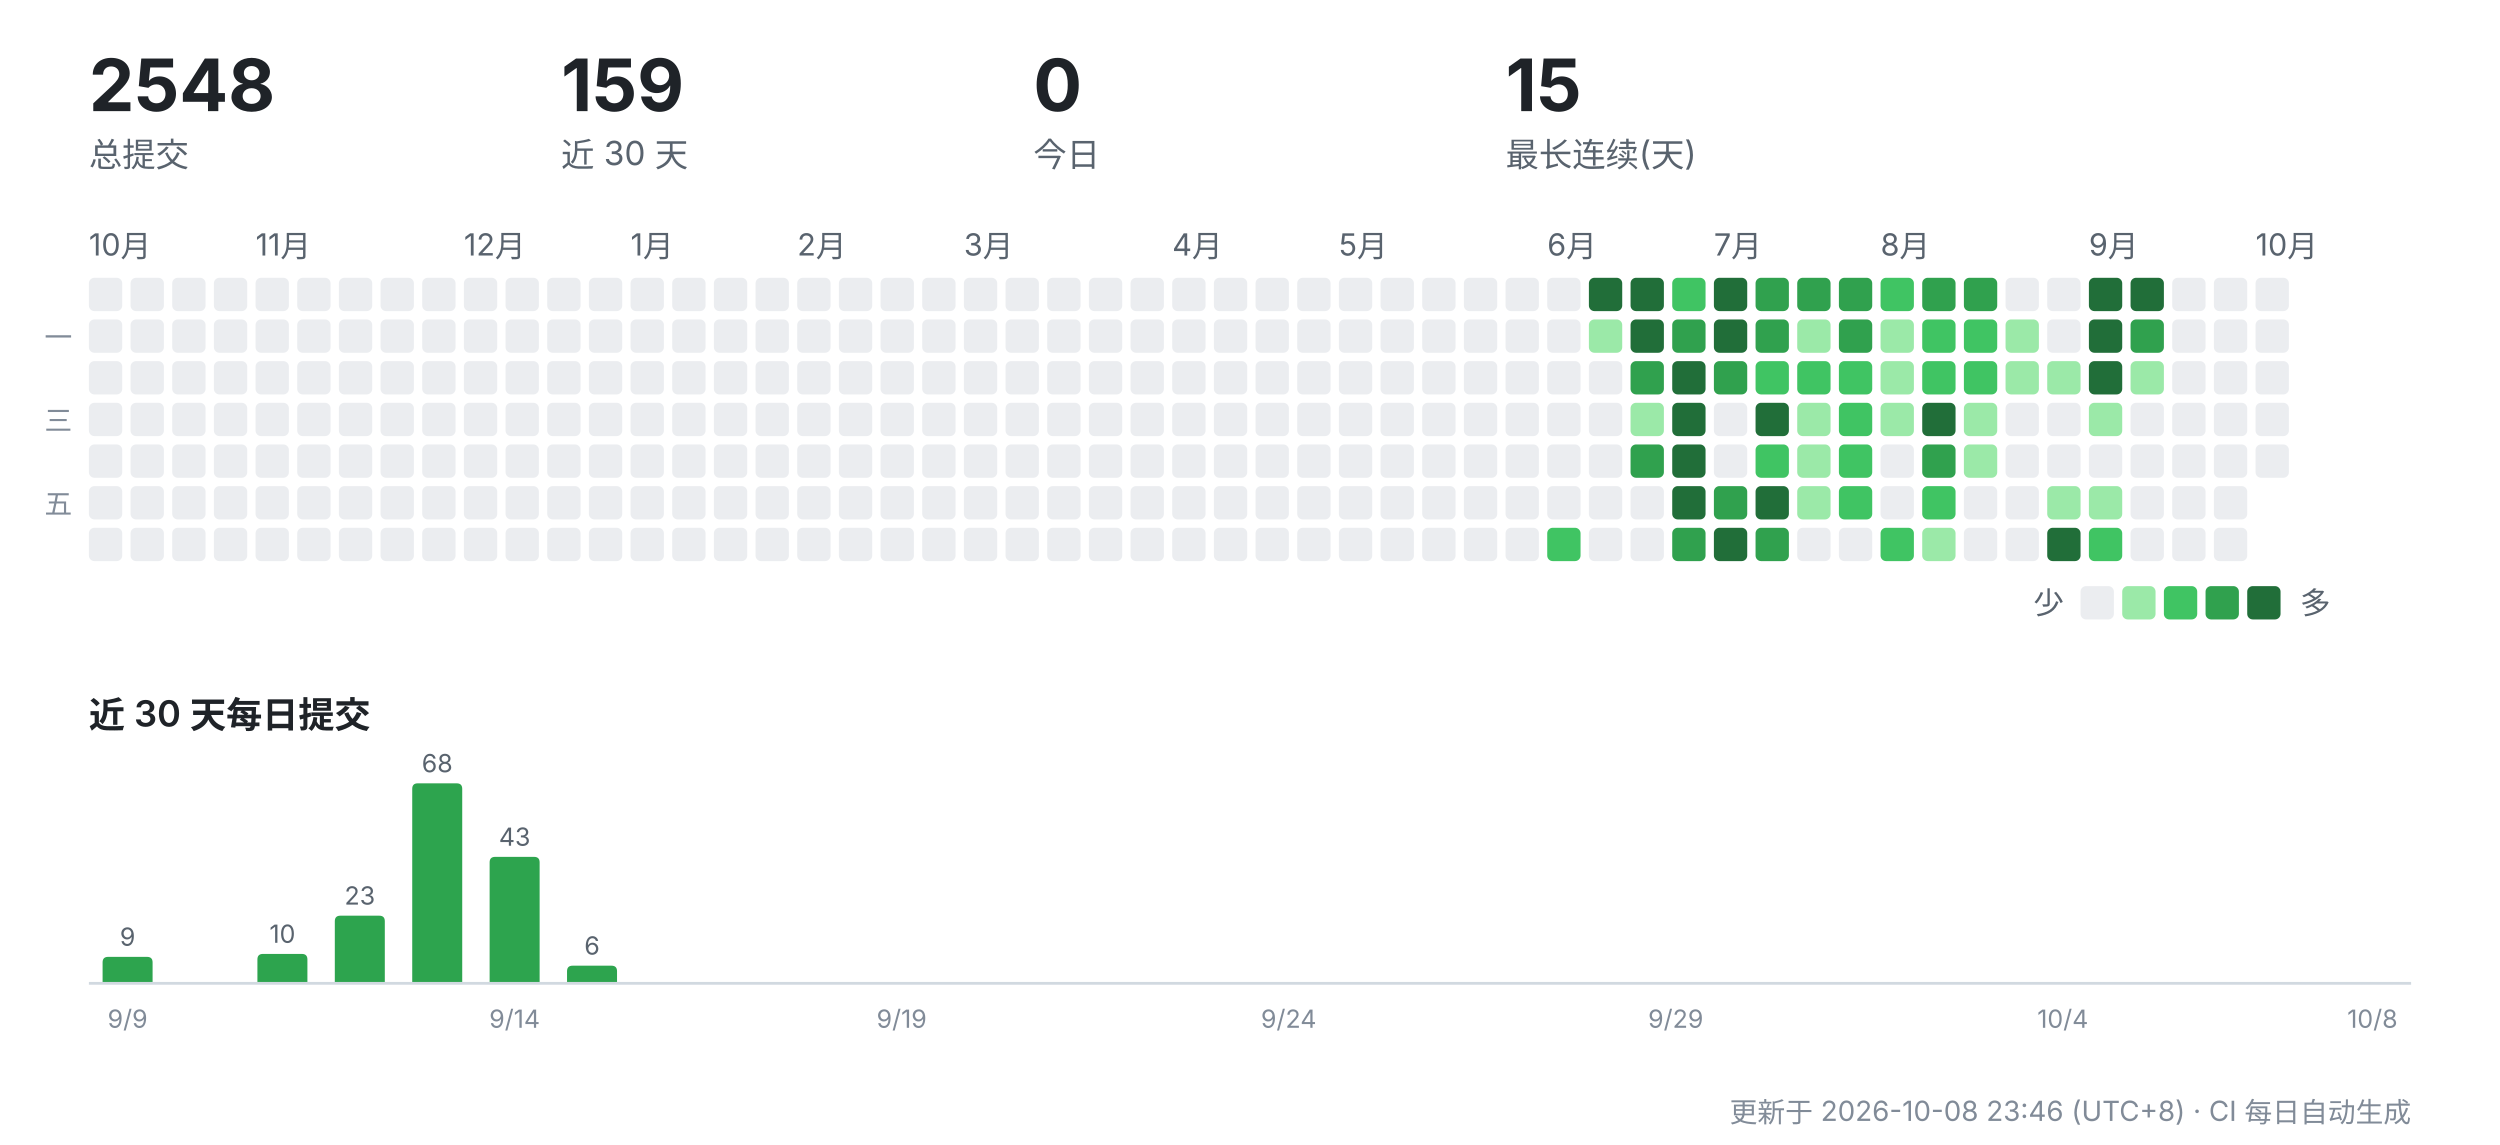
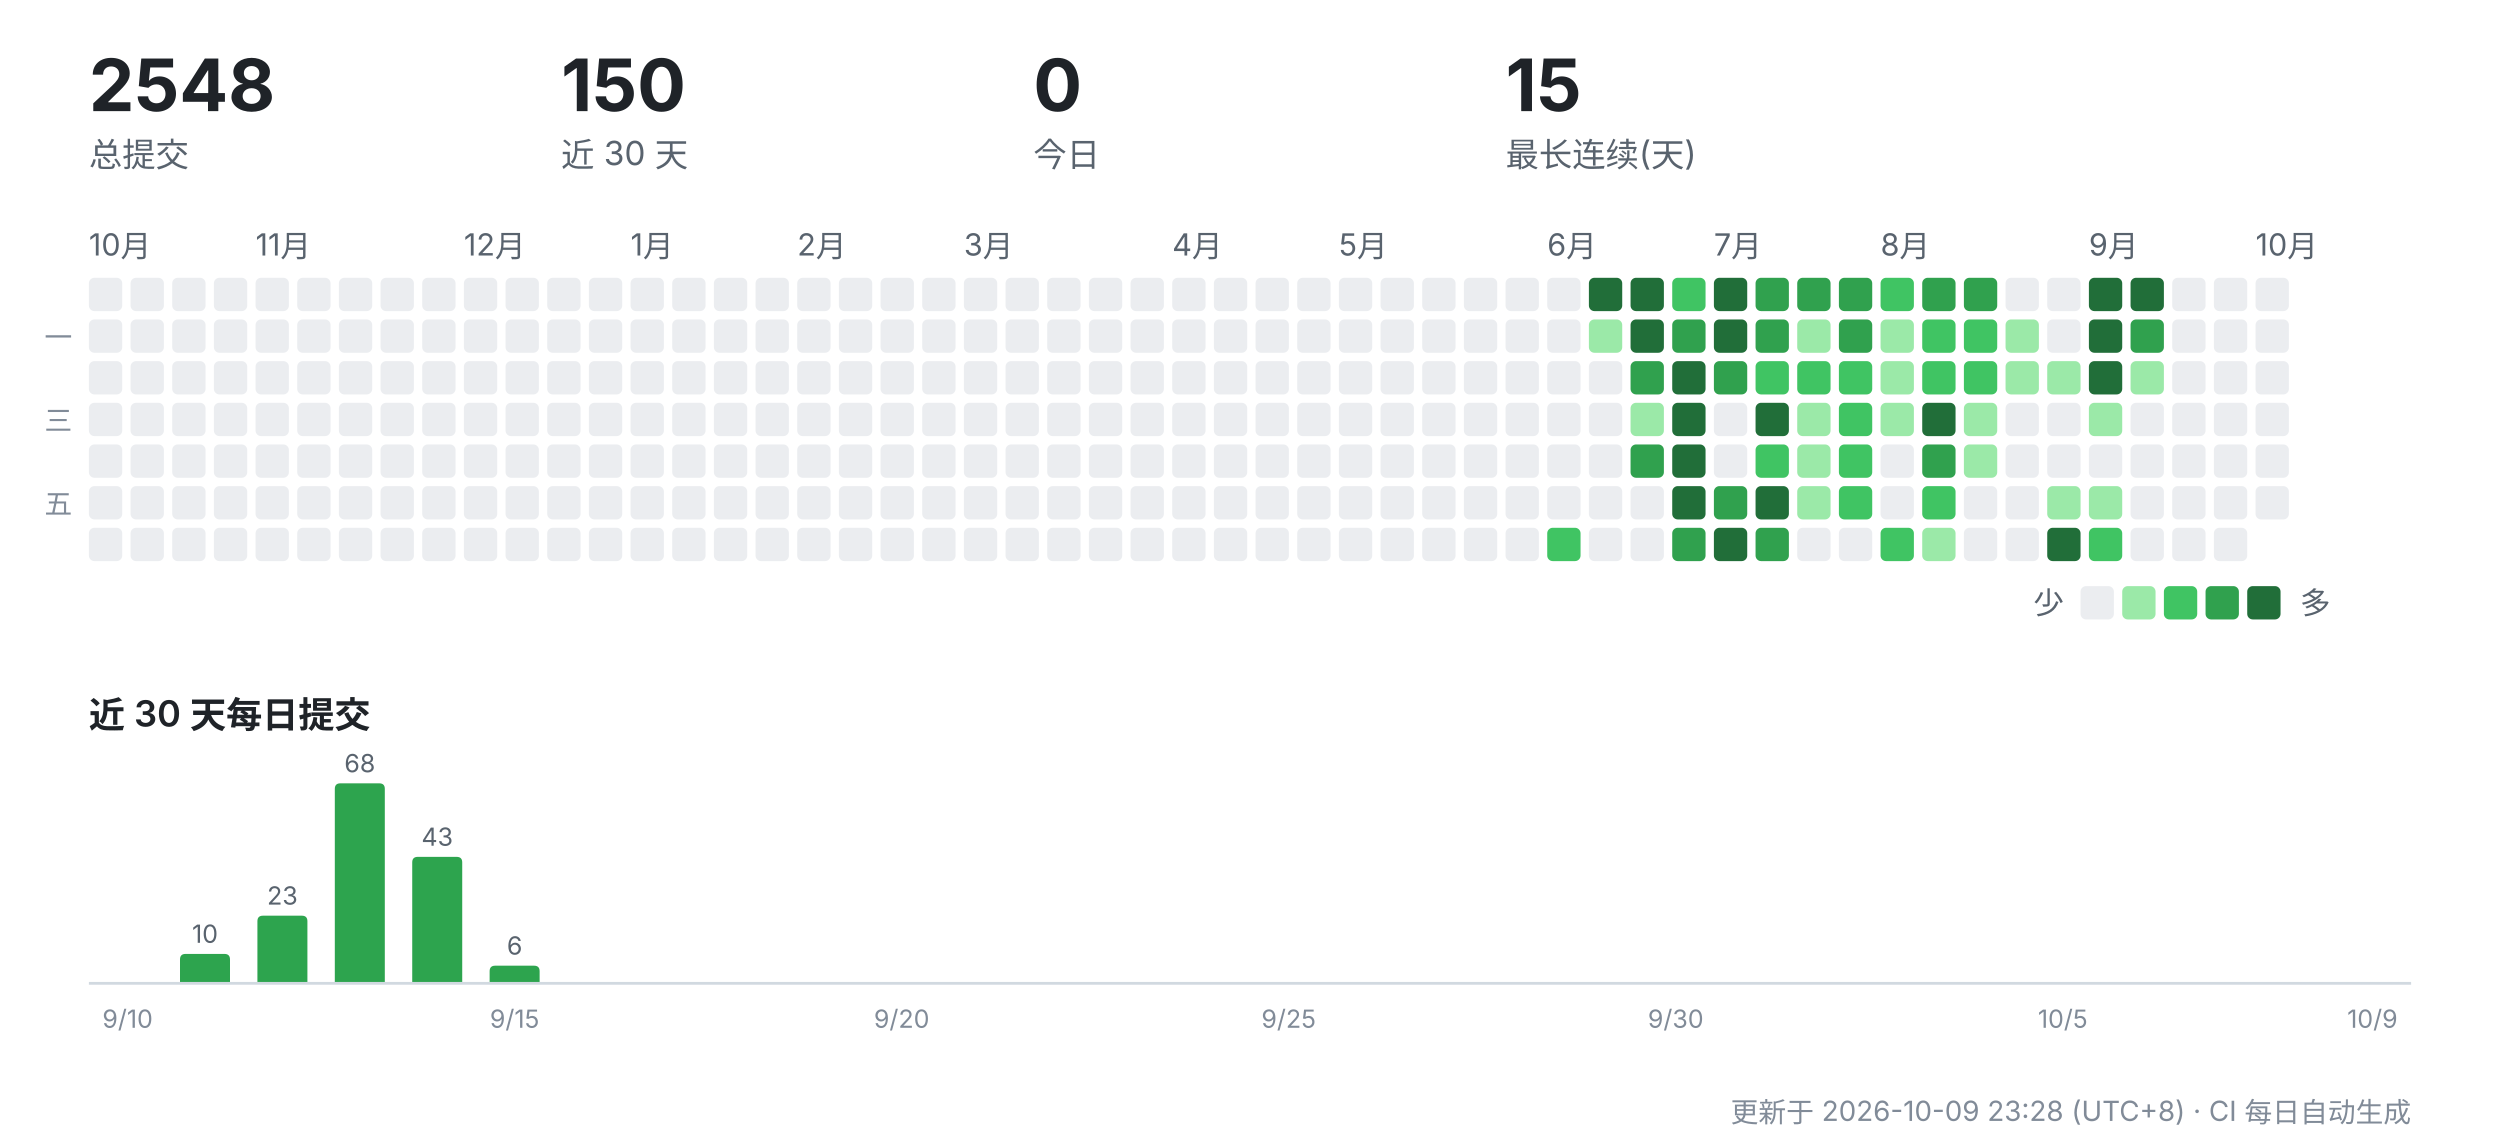
<svg xmlns="http://www.w3.org/2000/svg" width="900" height="412" viewBox="0 0 900 412" role="img" aria-label="CreatorOS 提交活动">
  <g font-family="-apple-system,'Segoe UI','PingFang SC','Hiragino Sans GB','Microsoft YaHei',sans-serif">
    <text x="32" y="40" font-size="26" font-weight="700" fill="#1f2328">2548</text>
    <text x="32" y="60" font-size="12" fill="#59636e">总提交</text>
-     <text x="202" y="40" font-size="26" font-weight="700" fill="#1f2328">159</text>
+     <text x="202" y="40" font-size="26" font-weight="700" fill="#1f2328">150</text>
    <text x="202" y="60" font-size="12" fill="#59636e">近 30 天</text>
    <text x="372" y="40" font-size="26" font-weight="700" fill="#1f2328">0</text>
    <text x="372" y="60" font-size="12" fill="#59636e">今日</text>
    <text x="542" y="40" font-size="26" font-weight="700" fill="#1f2328">15</text>
    <text x="542" y="60" font-size="12" fill="#59636e">最长连续(天)</text>
    <text x="32" y="92" font-size="11" fill="#59636e">10月</text>
    <rect x="32" y="100" width="12" height="12" rx="2" fill="#ebedf0" />
    <rect x="32" y="115" width="12" height="12" rx="2" fill="#ebedf0" />
    <rect x="32" y="130" width="12" height="12" rx="2" fill="#ebedf0" />
    <rect x="32" y="145" width="12" height="12" rx="2" fill="#ebedf0" />
    <rect x="32" y="160" width="12" height="12" rx="2" fill="#ebedf0" />
    <rect x="32" y="175" width="12" height="12" rx="2" fill="#ebedf0" />
    <rect x="32" y="190" width="12" height="12" rx="2" fill="#ebedf0" />
    <rect x="47" y="100" width="12" height="12" rx="2" fill="#ebedf0" />
    <rect x="47" y="115" width="12" height="12" rx="2" fill="#ebedf0" />
    <rect x="47" y="130" width="12" height="12" rx="2" fill="#ebedf0" />
    <rect x="47" y="145" width="12" height="12" rx="2" fill="#ebedf0" />
    <rect x="47" y="160" width="12" height="12" rx="2" fill="#ebedf0" />
    <rect x="47" y="175" width="12" height="12" rx="2" fill="#ebedf0" />
    <rect x="47" y="190" width="12" height="12" rx="2" fill="#ebedf0" />
    <rect x="62" y="100" width="12" height="12" rx="2" fill="#ebedf0" />
    <rect x="62" y="115" width="12" height="12" rx="2" fill="#ebedf0" />
    <rect x="62" y="130" width="12" height="12" rx="2" fill="#ebedf0" />
    <rect x="62" y="145" width="12" height="12" rx="2" fill="#ebedf0" />
    <rect x="62" y="160" width="12" height="12" rx="2" fill="#ebedf0" />
    <rect x="62" y="175" width="12" height="12" rx="2" fill="#ebedf0" />
    <rect x="62" y="190" width="12" height="12" rx="2" fill="#ebedf0" />
    <rect x="77" y="100" width="12" height="12" rx="2" fill="#ebedf0" />
    <rect x="77" y="115" width="12" height="12" rx="2" fill="#ebedf0" />
    <rect x="77" y="130" width="12" height="12" rx="2" fill="#ebedf0" />
    <rect x="77" y="145" width="12" height="12" rx="2" fill="#ebedf0" />
    <rect x="77" y="160" width="12" height="12" rx="2" fill="#ebedf0" />
    <rect x="77" y="175" width="12" height="12" rx="2" fill="#ebedf0" />
    <rect x="77" y="190" width="12" height="12" rx="2" fill="#ebedf0" />
    <text x="92" y="92" font-size="11" fill="#59636e">11月</text>
    <rect x="92" y="100" width="12" height="12" rx="2" fill="#ebedf0" />
    <rect x="92" y="115" width="12" height="12" rx="2" fill="#ebedf0" />
    <rect x="92" y="130" width="12" height="12" rx="2" fill="#ebedf0" />
    <rect x="92" y="145" width="12" height="12" rx="2" fill="#ebedf0" />
    <rect x="92" y="160" width="12" height="12" rx="2" fill="#ebedf0" />
    <rect x="92" y="175" width="12" height="12" rx="2" fill="#ebedf0" />
    <rect x="92" y="190" width="12" height="12" rx="2" fill="#ebedf0" />
    <rect x="107" y="100" width="12" height="12" rx="2" fill="#ebedf0" />
    <rect x="107" y="115" width="12" height="12" rx="2" fill="#ebedf0" />
    <rect x="107" y="130" width="12" height="12" rx="2" fill="#ebedf0" />
    <rect x="107" y="145" width="12" height="12" rx="2" fill="#ebedf0" />
    <rect x="107" y="160" width="12" height="12" rx="2" fill="#ebedf0" />
    <rect x="107" y="175" width="12" height="12" rx="2" fill="#ebedf0" />
    <rect x="107" y="190" width="12" height="12" rx="2" fill="#ebedf0" />
    <rect x="122" y="100" width="12" height="12" rx="2" fill="#ebedf0" />
    <rect x="122" y="115" width="12" height="12" rx="2" fill="#ebedf0" />
    <rect x="122" y="130" width="12" height="12" rx="2" fill="#ebedf0" />
    <rect x="122" y="145" width="12" height="12" rx="2" fill="#ebedf0" />
    <rect x="122" y="160" width="12" height="12" rx="2" fill="#ebedf0" />
    <rect x="122" y="175" width="12" height="12" rx="2" fill="#ebedf0" />
    <rect x="122" y="190" width="12" height="12" rx="2" fill="#ebedf0" />
    <rect x="137" y="100" width="12" height="12" rx="2" fill="#ebedf0" />
    <rect x="137" y="115" width="12" height="12" rx="2" fill="#ebedf0" />
    <rect x="137" y="130" width="12" height="12" rx="2" fill="#ebedf0" />
    <rect x="137" y="145" width="12" height="12" rx="2" fill="#ebedf0" />
    <rect x="137" y="160" width="12" height="12" rx="2" fill="#ebedf0" />
    <rect x="137" y="175" width="12" height="12" rx="2" fill="#ebedf0" />
    <rect x="137" y="190" width="12" height="12" rx="2" fill="#ebedf0" />
    <rect x="152" y="100" width="12" height="12" rx="2" fill="#ebedf0" />
    <rect x="152" y="115" width="12" height="12" rx="2" fill="#ebedf0" />
    <rect x="152" y="130" width="12" height="12" rx="2" fill="#ebedf0" />
    <rect x="152" y="145" width="12" height="12" rx="2" fill="#ebedf0" />
    <rect x="152" y="160" width="12" height="12" rx="2" fill="#ebedf0" />
    <rect x="152" y="175" width="12" height="12" rx="2" fill="#ebedf0" />
    <rect x="152" y="190" width="12" height="12" rx="2" fill="#ebedf0" />
    <text x="167" y="92" font-size="11" fill="#59636e">12月</text>
    <rect x="167" y="100" width="12" height="12" rx="2" fill="#ebedf0" />
    <rect x="167" y="115" width="12" height="12" rx="2" fill="#ebedf0" />
    <rect x="167" y="130" width="12" height="12" rx="2" fill="#ebedf0" />
    <rect x="167" y="145" width="12" height="12" rx="2" fill="#ebedf0" />
    <rect x="167" y="160" width="12" height="12" rx="2" fill="#ebedf0" />
    <rect x="167" y="175" width="12" height="12" rx="2" fill="#ebedf0" />
    <rect x="167" y="190" width="12" height="12" rx="2" fill="#ebedf0" />
    <rect x="182" y="100" width="12" height="12" rx="2" fill="#ebedf0" />
    <rect x="182" y="115" width="12" height="12" rx="2" fill="#ebedf0" />
    <rect x="182" y="130" width="12" height="12" rx="2" fill="#ebedf0" />
    <rect x="182" y="145" width="12" height="12" rx="2" fill="#ebedf0" />
    <rect x="182" y="160" width="12" height="12" rx="2" fill="#ebedf0" />
    <rect x="182" y="175" width="12" height="12" rx="2" fill="#ebedf0" />
    <rect x="182" y="190" width="12" height="12" rx="2" fill="#ebedf0" />
    <rect x="197" y="100" width="12" height="12" rx="2" fill="#ebedf0" />
    <rect x="197" y="115" width="12" height="12" rx="2" fill="#ebedf0" />
    <rect x="197" y="130" width="12" height="12" rx="2" fill="#ebedf0" />
    <rect x="197" y="145" width="12" height="12" rx="2" fill="#ebedf0" />
    <rect x="197" y="160" width="12" height="12" rx="2" fill="#ebedf0" />
    <rect x="197" y="175" width="12" height="12" rx="2" fill="#ebedf0" />
    <rect x="197" y="190" width="12" height="12" rx="2" fill="#ebedf0" />
    <rect x="212" y="100" width="12" height="12" rx="2" fill="#ebedf0" />
    <rect x="212" y="115" width="12" height="12" rx="2" fill="#ebedf0" />
    <rect x="212" y="130" width="12" height="12" rx="2" fill="#ebedf0" />
    <rect x="212" y="145" width="12" height="12" rx="2" fill="#ebedf0" />
    <rect x="212" y="160" width="12" height="12" rx="2" fill="#ebedf0" />
    <rect x="212" y="175" width="12" height="12" rx="2" fill="#ebedf0" />
    <rect x="212" y="190" width="12" height="12" rx="2" fill="#ebedf0" />
    <text x="227" y="92" font-size="11" fill="#59636e">1月</text>
    <rect x="227" y="100" width="12" height="12" rx="2" fill="#ebedf0" />
    <rect x="227" y="115" width="12" height="12" rx="2" fill="#ebedf0" />
    <rect x="227" y="130" width="12" height="12" rx="2" fill="#ebedf0" />
    <rect x="227" y="145" width="12" height="12" rx="2" fill="#ebedf0" />
    <rect x="227" y="160" width="12" height="12" rx="2" fill="#ebedf0" />
    <rect x="227" y="175" width="12" height="12" rx="2" fill="#ebedf0" />
    <rect x="227" y="190" width="12" height="12" rx="2" fill="#ebedf0" />
    <rect x="242" y="100" width="12" height="12" rx="2" fill="#ebedf0" />
    <rect x="242" y="115" width="12" height="12" rx="2" fill="#ebedf0" />
    <rect x="242" y="130" width="12" height="12" rx="2" fill="#ebedf0" />
    <rect x="242" y="145" width="12" height="12" rx="2" fill="#ebedf0" />
    <rect x="242" y="160" width="12" height="12" rx="2" fill="#ebedf0" />
    <rect x="242" y="175" width="12" height="12" rx="2" fill="#ebedf0" />
    <rect x="242" y="190" width="12" height="12" rx="2" fill="#ebedf0" />
    <rect x="257" y="100" width="12" height="12" rx="2" fill="#ebedf0" />
    <rect x="257" y="115" width="12" height="12" rx="2" fill="#ebedf0" />
    <rect x="257" y="130" width="12" height="12" rx="2" fill="#ebedf0" />
    <rect x="257" y="145" width="12" height="12" rx="2" fill="#ebedf0" />
    <rect x="257" y="160" width="12" height="12" rx="2" fill="#ebedf0" />
    <rect x="257" y="175" width="12" height="12" rx="2" fill="#ebedf0" />
    <rect x="257" y="190" width="12" height="12" rx="2" fill="#ebedf0" />
    <rect x="272" y="100" width="12" height="12" rx="2" fill="#ebedf0" />
    <rect x="272" y="115" width="12" height="12" rx="2" fill="#ebedf0" />
    <rect x="272" y="130" width="12" height="12" rx="2" fill="#ebedf0" />
    <rect x="272" y="145" width="12" height="12" rx="2" fill="#ebedf0" />
    <rect x="272" y="160" width="12" height="12" rx="2" fill="#ebedf0" />
    <rect x="272" y="175" width="12" height="12" rx="2" fill="#ebedf0" />
    <rect x="272" y="190" width="12" height="12" rx="2" fill="#ebedf0" />
    <text x="287" y="92" font-size="11" fill="#59636e">2月</text>
    <rect x="287" y="100" width="12" height="12" rx="2" fill="#ebedf0" />
    <rect x="287" y="115" width="12" height="12" rx="2" fill="#ebedf0" />
    <rect x="287" y="130" width="12" height="12" rx="2" fill="#ebedf0" />
    <rect x="287" y="145" width="12" height="12" rx="2" fill="#ebedf0" />
    <rect x="287" y="160" width="12" height="12" rx="2" fill="#ebedf0" />
    <rect x="287" y="175" width="12" height="12" rx="2" fill="#ebedf0" />
    <rect x="287" y="190" width="12" height="12" rx="2" fill="#ebedf0" />
    <rect x="302" y="100" width="12" height="12" rx="2" fill="#ebedf0" />
    <rect x="302" y="115" width="12" height="12" rx="2" fill="#ebedf0" />
    <rect x="302" y="130" width="12" height="12" rx="2" fill="#ebedf0" />
    <rect x="302" y="145" width="12" height="12" rx="2" fill="#ebedf0" />
    <rect x="302" y="160" width="12" height="12" rx="2" fill="#ebedf0" />
    <rect x="302" y="175" width="12" height="12" rx="2" fill="#ebedf0" />
    <rect x="302" y="190" width="12" height="12" rx="2" fill="#ebedf0" />
    <rect x="317" y="100" width="12" height="12" rx="2" fill="#ebedf0" />
    <rect x="317" y="115" width="12" height="12" rx="2" fill="#ebedf0" />
    <rect x="317" y="130" width="12" height="12" rx="2" fill="#ebedf0" />
    <rect x="317" y="145" width="12" height="12" rx="2" fill="#ebedf0" />
    <rect x="317" y="160" width="12" height="12" rx="2" fill="#ebedf0" />
    <rect x="317" y="175" width="12" height="12" rx="2" fill="#ebedf0" />
    <rect x="317" y="190" width="12" height="12" rx="2" fill="#ebedf0" />
    <rect x="332" y="100" width="12" height="12" rx="2" fill="#ebedf0" />
    <rect x="332" y="115" width="12" height="12" rx="2" fill="#ebedf0" />
    <rect x="332" y="130" width="12" height="12" rx="2" fill="#ebedf0" />
    <rect x="332" y="145" width="12" height="12" rx="2" fill="#ebedf0" />
    <rect x="332" y="160" width="12" height="12" rx="2" fill="#ebedf0" />
    <rect x="332" y="175" width="12" height="12" rx="2" fill="#ebedf0" />
    <rect x="332" y="190" width="12" height="12" rx="2" fill="#ebedf0" />
    <text x="347" y="92" font-size="11" fill="#59636e">3月</text>
    <rect x="347" y="100" width="12" height="12" rx="2" fill="#ebedf0" />
    <rect x="347" y="115" width="12" height="12" rx="2" fill="#ebedf0" />
    <rect x="347" y="130" width="12" height="12" rx="2" fill="#ebedf0" />
    <rect x="347" y="145" width="12" height="12" rx="2" fill="#ebedf0" />
    <rect x="347" y="160" width="12" height="12" rx="2" fill="#ebedf0" />
    <rect x="347" y="175" width="12" height="12" rx="2" fill="#ebedf0" />
    <rect x="347" y="190" width="12" height="12" rx="2" fill="#ebedf0" />
    <rect x="362" y="100" width="12" height="12" rx="2" fill="#ebedf0" />
    <rect x="362" y="115" width="12" height="12" rx="2" fill="#ebedf0" />
    <rect x="362" y="130" width="12" height="12" rx="2" fill="#ebedf0" />
    <rect x="362" y="145" width="12" height="12" rx="2" fill="#ebedf0" />
    <rect x="362" y="160" width="12" height="12" rx="2" fill="#ebedf0" />
    <rect x="362" y="175" width="12" height="12" rx="2" fill="#ebedf0" />
    <rect x="362" y="190" width="12" height="12" rx="2" fill="#ebedf0" />
    <rect x="377" y="100" width="12" height="12" rx="2" fill="#ebedf0" />
    <rect x="377" y="115" width="12" height="12" rx="2" fill="#ebedf0" />
    <rect x="377" y="130" width="12" height="12" rx="2" fill="#ebedf0" />
    <rect x="377" y="145" width="12" height="12" rx="2" fill="#ebedf0" />
    <rect x="377" y="160" width="12" height="12" rx="2" fill="#ebedf0" />
    <rect x="377" y="175" width="12" height="12" rx="2" fill="#ebedf0" />
    <rect x="377" y="190" width="12" height="12" rx="2" fill="#ebedf0" />
    <rect x="392" y="100" width="12" height="12" rx="2" fill="#ebedf0" />
    <rect x="392" y="115" width="12" height="12" rx="2" fill="#ebedf0" />
    <rect x="392" y="130" width="12" height="12" rx="2" fill="#ebedf0" />
    <rect x="392" y="145" width="12" height="12" rx="2" fill="#ebedf0" />
    <rect x="392" y="160" width="12" height="12" rx="2" fill="#ebedf0" />
    <rect x="392" y="175" width="12" height="12" rx="2" fill="#ebedf0" />
    <rect x="392" y="190" width="12" height="12" rx="2" fill="#ebedf0" />
    <rect x="407" y="100" width="12" height="12" rx="2" fill="#ebedf0" />
    <rect x="407" y="115" width="12" height="12" rx="2" fill="#ebedf0" />
    <rect x="407" y="130" width="12" height="12" rx="2" fill="#ebedf0" />
    <rect x="407" y="145" width="12" height="12" rx="2" fill="#ebedf0" />
    <rect x="407" y="160" width="12" height="12" rx="2" fill="#ebedf0" />
    <rect x="407" y="175" width="12" height="12" rx="2" fill="#ebedf0" />
    <rect x="407" y="190" width="12" height="12" rx="2" fill="#ebedf0" />
    <text x="422" y="92" font-size="11" fill="#59636e">4月</text>
    <rect x="422" y="100" width="12" height="12" rx="2" fill="#ebedf0" />
    <rect x="422" y="115" width="12" height="12" rx="2" fill="#ebedf0" />
    <rect x="422" y="130" width="12" height="12" rx="2" fill="#ebedf0" />
    <rect x="422" y="145" width="12" height="12" rx="2" fill="#ebedf0" />
    <rect x="422" y="160" width="12" height="12" rx="2" fill="#ebedf0" />
    <rect x="422" y="175" width="12" height="12" rx="2" fill="#ebedf0" />
    <rect x="422" y="190" width="12" height="12" rx="2" fill="#ebedf0" />
    <rect x="437" y="100" width="12" height="12" rx="2" fill="#ebedf0" />
    <rect x="437" y="115" width="12" height="12" rx="2" fill="#ebedf0" />
    <rect x="437" y="130" width="12" height="12" rx="2" fill="#ebedf0" />
    <rect x="437" y="145" width="12" height="12" rx="2" fill="#ebedf0" />
    <rect x="437" y="160" width="12" height="12" rx="2" fill="#ebedf0" />
    <rect x="437" y="175" width="12" height="12" rx="2" fill="#ebedf0" />
    <rect x="437" y="190" width="12" height="12" rx="2" fill="#ebedf0" />
    <rect x="452" y="100" width="12" height="12" rx="2" fill="#ebedf0" />
    <rect x="452" y="115" width="12" height="12" rx="2" fill="#ebedf0" />
    <rect x="452" y="130" width="12" height="12" rx="2" fill="#ebedf0" />
    <rect x="452" y="145" width="12" height="12" rx="2" fill="#ebedf0" />
    <rect x="452" y="160" width="12" height="12" rx="2" fill="#ebedf0" />
    <rect x="452" y="175" width="12" height="12" rx="2" fill="#ebedf0" />
    <rect x="452" y="190" width="12" height="12" rx="2" fill="#ebedf0" />
    <rect x="467" y="100" width="12" height="12" rx="2" fill="#ebedf0" />
    <rect x="467" y="115" width="12" height="12" rx="2" fill="#ebedf0" />
    <rect x="467" y="130" width="12" height="12" rx="2" fill="#ebedf0" />
    <rect x="467" y="145" width="12" height="12" rx="2" fill="#ebedf0" />
    <rect x="467" y="160" width="12" height="12" rx="2" fill="#ebedf0" />
    <rect x="467" y="175" width="12" height="12" rx="2" fill="#ebedf0" />
    <rect x="467" y="190" width="12" height="12" rx="2" fill="#ebedf0" />
    <text x="482" y="92" font-size="11" fill="#59636e">5月</text>
    <rect x="482" y="100" width="12" height="12" rx="2" fill="#ebedf0" />
    <rect x="482" y="115" width="12" height="12" rx="2" fill="#ebedf0" />
    <rect x="482" y="130" width="12" height="12" rx="2" fill="#ebedf0" />
    <rect x="482" y="145" width="12" height="12" rx="2" fill="#ebedf0" />
    <rect x="482" y="160" width="12" height="12" rx="2" fill="#ebedf0" />
    <rect x="482" y="175" width="12" height="12" rx="2" fill="#ebedf0" />
    <rect x="482" y="190" width="12" height="12" rx="2" fill="#ebedf0" />
    <rect x="497" y="100" width="12" height="12" rx="2" fill="#ebedf0" />
    <rect x="497" y="115" width="12" height="12" rx="2" fill="#ebedf0" />
    <rect x="497" y="130" width="12" height="12" rx="2" fill="#ebedf0" />
    <rect x="497" y="145" width="12" height="12" rx="2" fill="#ebedf0" />
    <rect x="497" y="160" width="12" height="12" rx="2" fill="#ebedf0" />
    <rect x="497" y="175" width="12" height="12" rx="2" fill="#ebedf0" />
    <rect x="497" y="190" width="12" height="12" rx="2" fill="#ebedf0" />
    <rect x="512" y="100" width="12" height="12" rx="2" fill="#ebedf0" />
    <rect x="512" y="115" width="12" height="12" rx="2" fill="#ebedf0" />
    <rect x="512" y="130" width="12" height="12" rx="2" fill="#ebedf0" />
    <rect x="512" y="145" width="12" height="12" rx="2" fill="#ebedf0" />
    <rect x="512" y="160" width="12" height="12" rx="2" fill="#ebedf0" />
    <rect x="512" y="175" width="12" height="12" rx="2" fill="#ebedf0" />
    <rect x="512" y="190" width="12" height="12" rx="2" fill="#ebedf0" />
    <rect x="527" y="100" width="12" height="12" rx="2" fill="#ebedf0" />
    <rect x="527" y="115" width="12" height="12" rx="2" fill="#ebedf0" />
    <rect x="527" y="130" width="12" height="12" rx="2" fill="#ebedf0" />
    <rect x="527" y="145" width="12" height="12" rx="2" fill="#ebedf0" />
    <rect x="527" y="160" width="12" height="12" rx="2" fill="#ebedf0" />
    <rect x="527" y="175" width="12" height="12" rx="2" fill="#ebedf0" />
    <rect x="527" y="190" width="12" height="12" rx="2" fill="#ebedf0" />
    <rect x="542" y="100" width="12" height="12" rx="2" fill="#ebedf0" />
    <rect x="542" y="115" width="12" height="12" rx="2" fill="#ebedf0" />
    <rect x="542" y="130" width="12" height="12" rx="2" fill="#ebedf0" />
    <rect x="542" y="145" width="12" height="12" rx="2" fill="#ebedf0" />
    <rect x="542" y="160" width="12" height="12" rx="2" fill="#ebedf0" />
    <rect x="542" y="175" width="12" height="12" rx="2" fill="#ebedf0" />
    <rect x="542" y="190" width="12" height="12" rx="2" fill="#ebedf0" />
    <text x="557" y="92" font-size="11" fill="#59636e">6月</text>
    <rect x="557" y="100" width="12" height="12" rx="2" fill="#ebedf0" />
    <rect x="557" y="115" width="12" height="12" rx="2" fill="#ebedf0" />
    <rect x="557" y="130" width="12" height="12" rx="2" fill="#ebedf0" />
    <rect x="557" y="145" width="12" height="12" rx="2" fill="#ebedf0" />
    <rect x="557" y="160" width="12" height="12" rx="2" fill="#ebedf0" />
    <rect x="557" y="175" width="12" height="12" rx="2" fill="#ebedf0" />
    <rect x="557" y="190" width="12" height="12" rx="2" fill="#40c463" />
    <rect x="572" y="100" width="12" height="12" rx="2" fill="#216e39" />
    <rect x="572" y="115" width="12" height="12" rx="2" fill="#9be9a8" />
    <rect x="572" y="130" width="12" height="12" rx="2" fill="#ebedf0" />
    <rect x="572" y="145" width="12" height="12" rx="2" fill="#ebedf0" />
    <rect x="572" y="160" width="12" height="12" rx="2" fill="#ebedf0" />
    <rect x="572" y="175" width="12" height="12" rx="2" fill="#ebedf0" />
    <rect x="572" y="190" width="12" height="12" rx="2" fill="#ebedf0" />
    <rect x="587" y="100" width="12" height="12" rx="2" fill="#216e39" />
    <rect x="587" y="115" width="12" height="12" rx="2" fill="#216e39" />
    <rect x="587" y="130" width="12" height="12" rx="2" fill="#30a14e" />
    <rect x="587" y="145" width="12" height="12" rx="2" fill="#9be9a8" />
    <rect x="587" y="160" width="12" height="12" rx="2" fill="#30a14e" />
    <rect x="587" y="175" width="12" height="12" rx="2" fill="#ebedf0" />
    <rect x="587" y="190" width="12" height="12" rx="2" fill="#ebedf0" />
    <rect x="602" y="100" width="12" height="12" rx="2" fill="#40c463" />
    <rect x="602" y="115" width="12" height="12" rx="2" fill="#30a14e" />
    <rect x="602" y="130" width="12" height="12" rx="2" fill="#216e39" />
    <rect x="602" y="145" width="12" height="12" rx="2" fill="#216e39" />
    <rect x="602" y="160" width="12" height="12" rx="2" fill="#216e39" />
    <rect x="602" y="175" width="12" height="12" rx="2" fill="#216e39" />
    <rect x="602" y="190" width="12" height="12" rx="2" fill="#30a14e" />
    <text x="617" y="92" font-size="11" fill="#59636e">7月</text>
    <rect x="617" y="100" width="12" height="12" rx="2" fill="#216e39" />
    <rect x="617" y="115" width="12" height="12" rx="2" fill="#216e39" />
    <rect x="617" y="130" width="12" height="12" rx="2" fill="#30a14e" />
    <rect x="617" y="145" width="12" height="12" rx="2" fill="#ebedf0" />
    <rect x="617" y="160" width="12" height="12" rx="2" fill="#ebedf0" />
    <rect x="617" y="175" width="12" height="12" rx="2" fill="#30a14e" />
    <rect x="617" y="190" width="12" height="12" rx="2" fill="#216e39" />
    <rect x="632" y="100" width="12" height="12" rx="2" fill="#30a14e" />
    <rect x="632" y="115" width="12" height="12" rx="2" fill="#30a14e" />
    <rect x="632" y="130" width="12" height="12" rx="2" fill="#40c463" />
    <rect x="632" y="145" width="12" height="12" rx="2" fill="#216e39" />
    <rect x="632" y="160" width="12" height="12" rx="2" fill="#40c463" />
    <rect x="632" y="175" width="12" height="12" rx="2" fill="#216e39" />
    <rect x="632" y="190" width="12" height="12" rx="2" fill="#30a14e" />
    <rect x="647" y="100" width="12" height="12" rx="2" fill="#30a14e" />
    <rect x="647" y="115" width="12" height="12" rx="2" fill="#9be9a8" />
    <rect x="647" y="130" width="12" height="12" rx="2" fill="#40c463" />
    <rect x="647" y="145" width="12" height="12" rx="2" fill="#9be9a8" />
    <rect x="647" y="160" width="12" height="12" rx="2" fill="#9be9a8" />
    <rect x="647" y="175" width="12" height="12" rx="2" fill="#9be9a8" />
    <rect x="647" y="190" width="12" height="12" rx="2" fill="#ebedf0" />
    <rect x="662" y="100" width="12" height="12" rx="2" fill="#30a14e" />
    <rect x="662" y="115" width="12" height="12" rx="2" fill="#30a14e" />
    <rect x="662" y="130" width="12" height="12" rx="2" fill="#40c463" />
    <rect x="662" y="145" width="12" height="12" rx="2" fill="#40c463" />
    <rect x="662" y="160" width="12" height="12" rx="2" fill="#40c463" />
    <rect x="662" y="175" width="12" height="12" rx="2" fill="#40c463" />
    <rect x="662" y="190" width="12" height="12" rx="2" fill="#ebedf0" />
    <text x="677" y="92" font-size="11" fill="#59636e">8月</text>
    <rect x="677" y="100" width="12" height="12" rx="2" fill="#40c463" />
    <rect x="677" y="115" width="12" height="12" rx="2" fill="#9be9a8" />
    <rect x="677" y="130" width="12" height="12" rx="2" fill="#9be9a8" />
    <rect x="677" y="145" width="12" height="12" rx="2" fill="#9be9a8" />
    <rect x="677" y="160" width="12" height="12" rx="2" fill="#ebedf0" />
    <rect x="677" y="175" width="12" height="12" rx="2" fill="#ebedf0" />
    <rect x="677" y="190" width="12" height="12" rx="2" fill="#40c463" />
    <rect x="692" y="100" width="12" height="12" rx="2" fill="#30a14e" />
    <rect x="692" y="115" width="12" height="12" rx="2" fill="#40c463" />
    <rect x="692" y="130" width="12" height="12" rx="2" fill="#40c463" />
    <rect x="692" y="145" width="12" height="12" rx="2" fill="#216e39" />
    <rect x="692" y="160" width="12" height="12" rx="2" fill="#30a14e" />
    <rect x="692" y="175" width="12" height="12" rx="2" fill="#40c463" />
    <rect x="692" y="190" width="12" height="12" rx="2" fill="#9be9a8" />
    <rect x="707" y="100" width="12" height="12" rx="2" fill="#30a14e" />
    <rect x="707" y="115" width="12" height="12" rx="2" fill="#40c463" />
    <rect x="707" y="130" width="12" height="12" rx="2" fill="#40c463" />
    <rect x="707" y="145" width="12" height="12" rx="2" fill="#9be9a8" />
    <rect x="707" y="160" width="12" height="12" rx="2" fill="#9be9a8" />
    <rect x="707" y="175" width="12" height="12" rx="2" fill="#ebedf0" />
    <rect x="707" y="190" width="12" height="12" rx="2" fill="#ebedf0" />
    <rect x="722" y="100" width="12" height="12" rx="2" fill="#ebedf0" />
    <rect x="722" y="115" width="12" height="12" rx="2" fill="#9be9a8" />
    <rect x="722" y="130" width="12" height="12" rx="2" fill="#9be9a8" />
    <rect x="722" y="145" width="12" height="12" rx="2" fill="#ebedf0" />
    <rect x="722" y="160" width="12" height="12" rx="2" fill="#ebedf0" />
    <rect x="722" y="175" width="12" height="12" rx="2" fill="#ebedf0" />
    <rect x="722" y="190" width="12" height="12" rx="2" fill="#ebedf0" />
    <rect x="737" y="100" width="12" height="12" rx="2" fill="#ebedf0" />
    <rect x="737" y="115" width="12" height="12" rx="2" fill="#ebedf0" />
    <rect x="737" y="130" width="12" height="12" rx="2" fill="#9be9a8" />
    <rect x="737" y="145" width="12" height="12" rx="2" fill="#ebedf0" />
    <rect x="737" y="160" width="12" height="12" rx="2" fill="#ebedf0" />
    <rect x="737" y="175" width="12" height="12" rx="2" fill="#9be9a8" />
    <rect x="737" y="190" width="12" height="12" rx="2" fill="#216e39" />
    <text x="752" y="92" font-size="11" fill="#59636e">9月</text>
    <rect x="752" y="100" width="12" height="12" rx="2" fill="#216e39" />
    <rect x="752" y="115" width="12" height="12" rx="2" fill="#216e39" />
    <rect x="752" y="130" width="12" height="12" rx="2" fill="#216e39" />
    <rect x="752" y="145" width="12" height="12" rx="2" fill="#9be9a8" />
    <rect x="752" y="160" width="12" height="12" rx="2" fill="#ebedf0" />
    <rect x="752" y="175" width="12" height="12" rx="2" fill="#9be9a8" />
    <rect x="752" y="190" width="12" height="12" rx="2" fill="#40c463" />
    <rect x="767" y="100" width="12" height="12" rx="2" fill="#216e39" />
    <rect x="767" y="115" width="12" height="12" rx="2" fill="#30a14e" />
    <rect x="767" y="130" width="12" height="12" rx="2" fill="#9be9a8" />
    <rect x="767" y="145" width="12" height="12" rx="2" fill="#ebedf0" />
    <rect x="767" y="160" width="12" height="12" rx="2" fill="#ebedf0" />
    <rect x="767" y="175" width="12" height="12" rx="2" fill="#ebedf0" />
    <rect x="767" y="190" width="12" height="12" rx="2" fill="#ebedf0" />
    <rect x="782" y="100" width="12" height="12" rx="2" fill="#ebedf0" />
    <rect x="782" y="115" width="12" height="12" rx="2" fill="#ebedf0" />
    <rect x="782" y="130" width="12" height="12" rx="2" fill="#ebedf0" />
    <rect x="782" y="145" width="12" height="12" rx="2" fill="#ebedf0" />
    <rect x="782" y="160" width="12" height="12" rx="2" fill="#ebedf0" />
    <rect x="782" y="175" width="12" height="12" rx="2" fill="#ebedf0" />
    <rect x="782" y="190" width="12" height="12" rx="2" fill="#ebedf0" />
    <rect x="797" y="100" width="12" height="12" rx="2" fill="#ebedf0" />
    <rect x="797" y="115" width="12" height="12" rx="2" fill="#ebedf0" />
    <rect x="797" y="130" width="12" height="12" rx="2" fill="#ebedf0" />
    <rect x="797" y="145" width="12" height="12" rx="2" fill="#ebedf0" />
    <rect x="797" y="160" width="12" height="12" rx="2" fill="#ebedf0" />
    <rect x="797" y="175" width="12" height="12" rx="2" fill="#ebedf0" />
    <rect x="797" y="190" width="12" height="12" rx="2" fill="#ebedf0" />
    <text x="812" y="92" font-size="11" fill="#59636e">10月</text>
    <rect x="812" y="100" width="12" height="12" rx="2" fill="#ebedf0" />
    <rect x="812" y="115" width="12" height="12" rx="2" fill="#ebedf0" />
    <rect x="812" y="130" width="12" height="12" rx="2" fill="#ebedf0" />
    <rect x="812" y="145" width="12" height="12" rx="2" fill="#ebedf0" />
    <rect x="812" y="160" width="12" height="12" rx="2" fill="#ebedf0" />
+     <rect x="812" y="175" width="12" height="12" rx="2" fill="#ebedf0" />
    <text x="26" y="125" font-size="10" fill="#818b98" text-anchor="end">一</text>
    <text x="26" y="155" font-size="10" fill="#818b98" text-anchor="end">三</text>
    <text x="26" y="185" font-size="10" fill="#818b98" text-anchor="end">五</text>
    <text x="743" y="221" font-size="11" fill="#59636e" text-anchor="end">少</text>
    <rect x="749" y="211" width="12" height="12" rx="2" fill="#ebedf0" />
    <rect x="764" y="211" width="12" height="12" rx="2" fill="#9be9a8" />
    <rect x="779" y="211" width="12" height="12" rx="2" fill="#40c463" />
    <rect x="794" y="211" width="12" height="12" rx="2" fill="#30a14e" />
    <rect x="809" y="211" width="12" height="12" rx="2" fill="#216e39" />
    <text x="828" y="221" font-size="11" fill="#59636e">多</text>
    <text x="32" y="262" font-size="13" font-weight="600" fill="#1f2328">近 30 天每日提交</text>
-     <path d="M36.933 354 v-7.529 q0 -2 2 -2 h14 q2 0 2 2 v7.529 z" fill="#2da44e" />
-     <text x="45.933" y="340.471" font-size="9" fill="#59636e" text-anchor="middle">9</text>
-     <text x="45.933" y="370" font-size="9" fill="#818b98" text-anchor="middle">9/9</text>
-     <path d="M92.667 354 v-8.588 q0 -2 2 -2 h14 q2 0 2 2 v8.588 z" fill="#2da44e" />
-     <text x="101.667" y="339.412" font-size="9" fill="#59636e" text-anchor="middle">10</text>
-     <path d="M120.533 354 v-22.353 q0 -2 2 -2 h14 q2 0 2 2 v22.353 z" fill="#2da44e" />
-     <text x="129.533" y="325.647" font-size="9" fill="#59636e" text-anchor="middle">23</text>
-     <path d="M148.4 354 v-70 q0 -2 2 -2 h14 q2 0 2 2 v70 z" fill="#2da44e" />
-     <text x="157.4" y="278" font-size="9" fill="#59636e" text-anchor="middle">68</text>
-     <path d="M176.267 354 v-43.529 q0 -2 2 -2 h14 q2 0 2 2 v43.529 z" fill="#2da44e" />
-     <text x="185.267" y="304.471" font-size="9" fill="#59636e" text-anchor="middle">43</text>
-     <text x="185.267" y="370" font-size="9" fill="#818b98" text-anchor="middle">9/14</text>
-     <path d="M204.133 354 v-4.353 q0 -2 2 -2 h14 q2 0 2 2 v4.353 z" fill="#2da44e" />
-     <text x="213.133" y="343.647" font-size="9" fill="#59636e" text-anchor="middle">6</text>
-     <text x="324.6" y="370" font-size="9" fill="#818b98" text-anchor="middle">9/19</text>
-     <text x="463.933" y="370" font-size="9" fill="#818b98" text-anchor="middle">9/24</text>
-     <text x="603.267" y="370" font-size="9" fill="#818b98" text-anchor="middle">9/29</text>
-     <text x="742.6" y="370" font-size="9" fill="#818b98" text-anchor="middle">10/4</text>
-     <text x="854.067" y="370" font-size="9" fill="#818b98" text-anchor="middle">10/8</text>
+     <text x="45.933" y="370" font-size="9" fill="#818b98" text-anchor="middle">9/10</text>
+     <path d="M64.8 354 v-8.588 q0 -2 2 -2 h14 q2 0 2 2 v8.588 z" fill="#2da44e" />
+     <text x="73.8" y="339.412" font-size="9" fill="#59636e" text-anchor="middle">10</text>
+     <path d="M92.667 354 v-22.353 q0 -2 2 -2 h14 q2 0 2 2 v22.353 z" fill="#2da44e" />
+     <text x="101.667" y="325.647" font-size="9" fill="#59636e" text-anchor="middle">23</text>
+     <path d="M120.533 354 v-70 q0 -2 2 -2 h14 q2 0 2 2 v70 z" fill="#2da44e" />
+     <text x="129.533" y="278" font-size="9" fill="#59636e" text-anchor="middle">68</text>
+     <path d="M148.4 354 v-43.529 q0 -2 2 -2 h14 q2 0 2 2 v43.529 z" fill="#2da44e" />
+     <text x="157.4" y="304.471" font-size="9" fill="#59636e" text-anchor="middle">43</text>
+     <path d="M176.267 354 v-4.353 q0 -2 2 -2 h14 q2 0 2 2 v4.353 z" fill="#2da44e" />
+     <text x="185.267" y="343.647" font-size="9" fill="#59636e" text-anchor="middle">6</text>
+     <text x="185.267" y="370" font-size="9" fill="#818b98" text-anchor="middle">9/15</text>
+     <text x="324.6" y="370" font-size="9" fill="#818b98" text-anchor="middle">9/20</text>
+     <text x="463.933" y="370" font-size="9" fill="#818b98" text-anchor="middle">9/25</text>
+     <text x="603.267" y="370" font-size="9" fill="#818b98" text-anchor="middle">9/30</text>
+     <text x="742.6" y="370" font-size="9" fill="#818b98" text-anchor="middle">10/5</text>
+     <text x="854.067" y="370" font-size="9" fill="#818b98" text-anchor="middle">10/9</text>
    <line x1="32" y1="354" x2="868" y2="354" stroke="#d1d9e0" stroke-width="1" />
-     <text x="868" y="404" font-size="10" fill="#818b98" text-anchor="end">更新于 2026-10-08 23:46 (UTC+8) · CI 每日自动生成</text>
+     <text x="868" y="404" font-size="10" fill="#818b98" text-anchor="end">更新于 2026-10-09 23:28 (UTC+8) · CI 每日自动生成</text>
  </g>
</svg>
